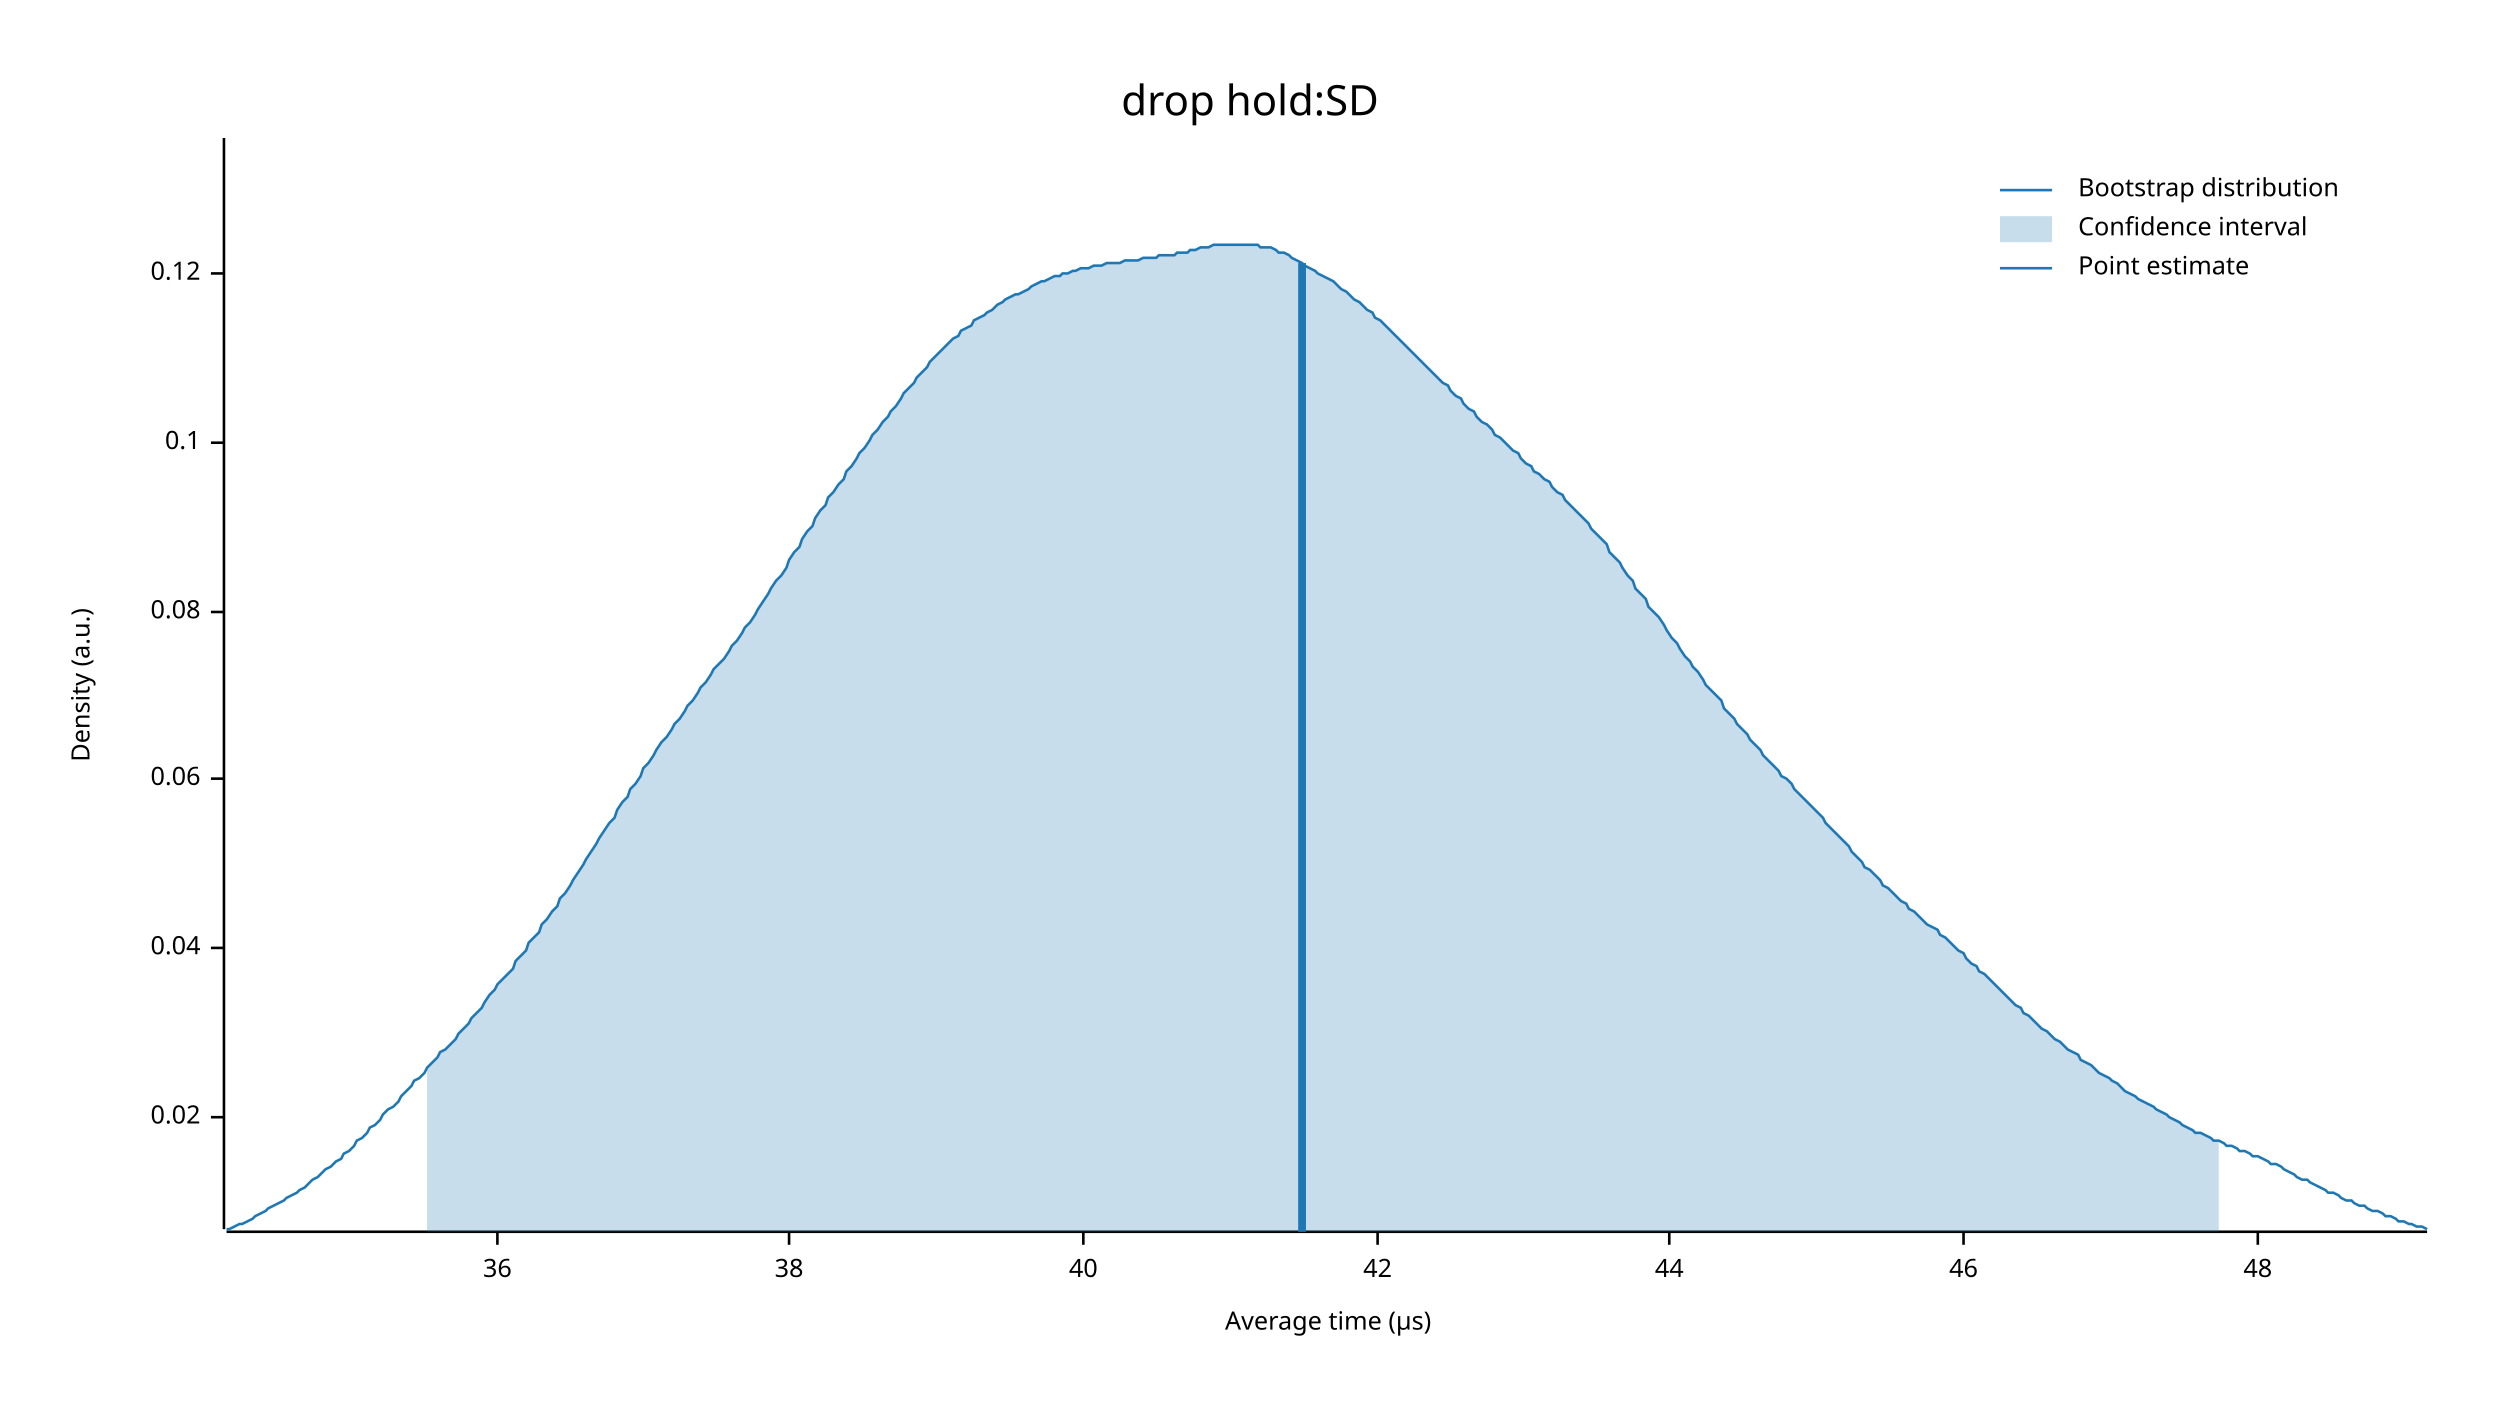
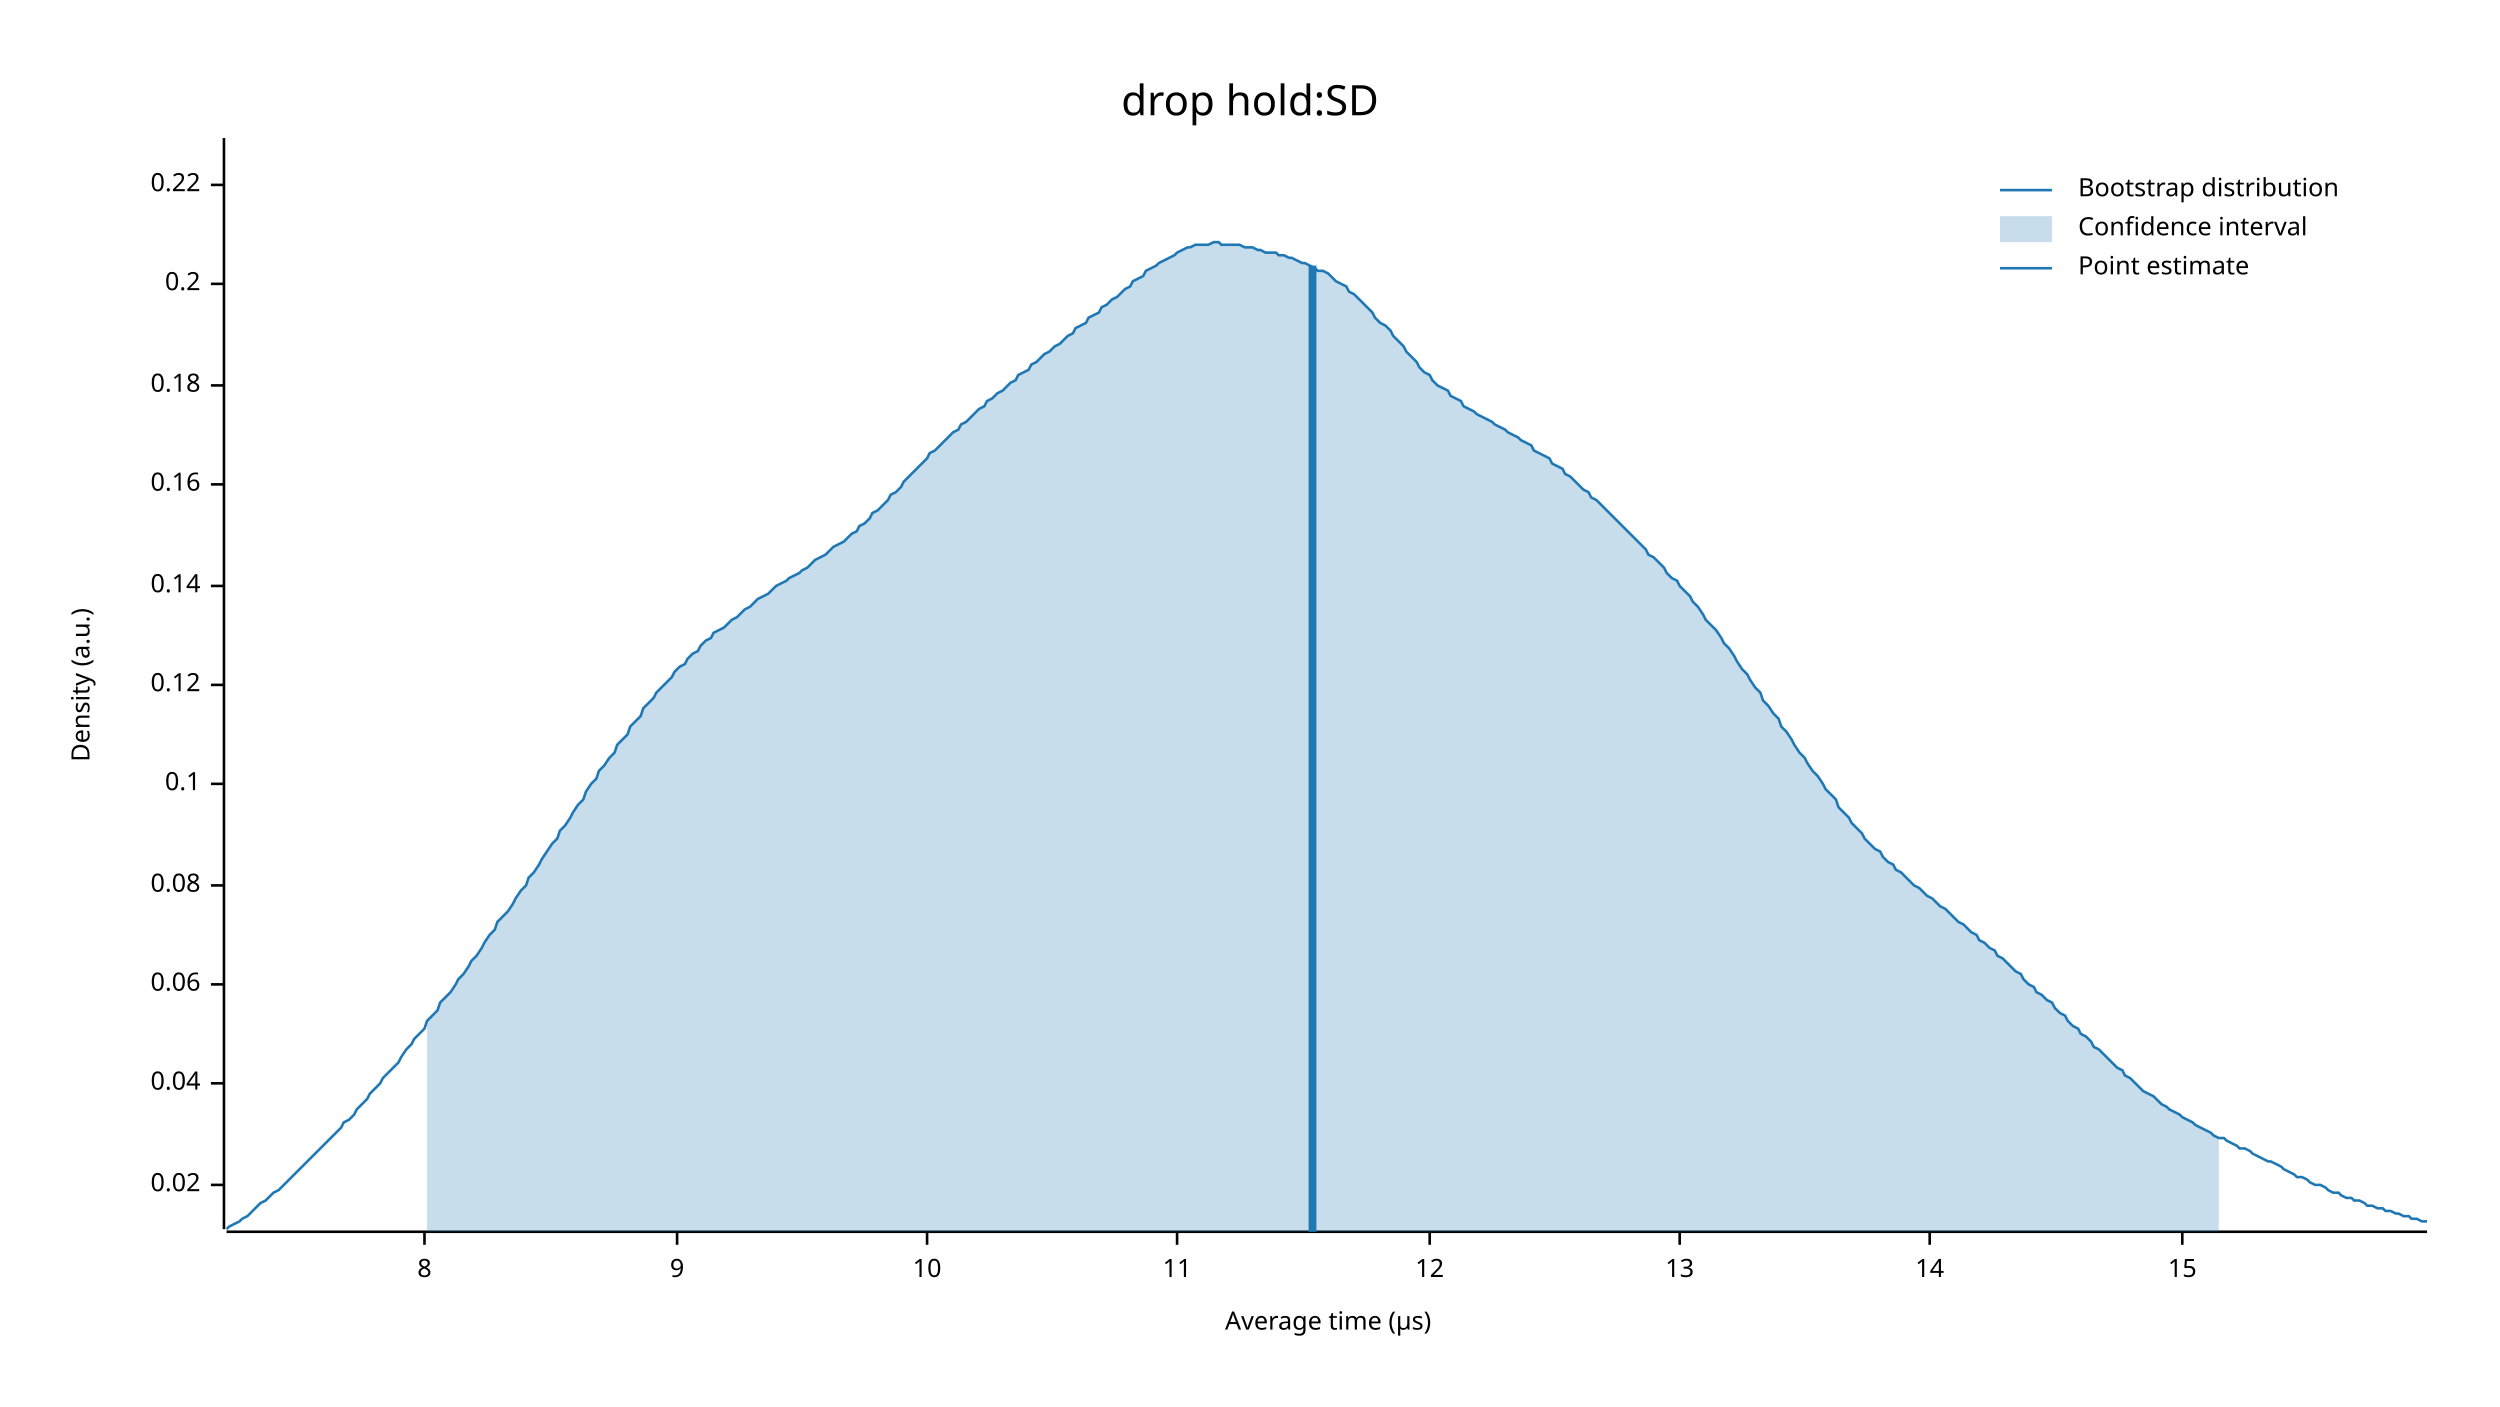
<svg xmlns="http://www.w3.org/2000/svg" width="960" height="540" viewBox="0 0 960 540">
  <text x="480" y="32" dy="0.76em" text-anchor="middle" font-family="sans-serif" font-size="16.129" opacity="1" fill="#000000">
drop hold:SD
</text>
  <text x="27" y="263" dy="0.76em" text-anchor="middle" font-family="sans-serif" font-size="9.677" opacity="1" fill="#000000" transform="rotate(270, 27, 263)">
Density (a.u.)
</text>
  <text x="510" y="513" dy="-0.5ex" text-anchor="middle" font-family="sans-serif" font-size="9.677" opacity="1" fill="#000000">
Average time (µs)
</text>
  <polyline fill="none" opacity="1" stroke="#000000" stroke-width="1" points="86,53 86,472 " />
-   <text x="77" y="429" dy="0.5ex" text-anchor="end" font-family="sans-serif" font-size="9.677" opacity="1" fill="#000000">
+   <text x="77" y="455" dy="0.5ex" text-anchor="end" font-family="sans-serif" font-size="9.677" opacity="1" fill="#000000">
0.02
</text>
-   <polyline fill="none" opacity="1" stroke="#000000" stroke-width="1" points="81,429 86,429 " />
-   <text x="77" y="364" dy="0.5ex" text-anchor="end" font-family="sans-serif" font-size="9.677" opacity="1" fill="#000000">
+   <polyline fill="none" opacity="1" stroke="#000000" stroke-width="1" points="81,455 86,455 " />
+   <text x="77" y="416" dy="0.5ex" text-anchor="end" font-family="sans-serif" font-size="9.677" opacity="1" fill="#000000">
0.04
</text>
-   <polyline fill="none" opacity="1" stroke="#000000" stroke-width="1" points="81,364 86,364 " />
-   <text x="77" y="299" dy="0.5ex" text-anchor="end" font-family="sans-serif" font-size="9.677" opacity="1" fill="#000000">
+   <polyline fill="none" opacity="1" stroke="#000000" stroke-width="1" points="81,416 86,416 " />
+   <text x="77" y="378" dy="0.5ex" text-anchor="end" font-family="sans-serif" font-size="9.677" opacity="1" fill="#000000">
0.06
</text>
-   <polyline fill="none" opacity="1" stroke="#000000" stroke-width="1" points="81,299 86,299 " />
-   <text x="77" y="235" dy="0.5ex" text-anchor="end" font-family="sans-serif" font-size="9.677" opacity="1" fill="#000000">
+   <polyline fill="none" opacity="1" stroke="#000000" stroke-width="1" points="81,378 86,378 " />
+   <text x="77" y="340" dy="0.5ex" text-anchor="end" font-family="sans-serif" font-size="9.677" opacity="1" fill="#000000">
0.08
</text>
-   <polyline fill="none" opacity="1" stroke="#000000" stroke-width="1" points="81,235 86,235 " />
-   <text x="77" y="170" dy="0.5ex" text-anchor="end" font-family="sans-serif" font-size="9.677" opacity="1" fill="#000000">
+   <polyline fill="none" opacity="1" stroke="#000000" stroke-width="1" points="81,340 86,340 " />
+   <text x="77" y="301" dy="0.5ex" text-anchor="end" font-family="sans-serif" font-size="9.677" opacity="1" fill="#000000">
0.1
</text>
-   <polyline fill="none" opacity="1" stroke="#000000" stroke-width="1" points="81,170 86,170 " />
-   <text x="77" y="105" dy="0.5ex" text-anchor="end" font-family="sans-serif" font-size="9.677" opacity="1" fill="#000000">
+   <polyline fill="none" opacity="1" stroke="#000000" stroke-width="1" points="81,301 86,301 " />
+   <text x="77" y="263" dy="0.5ex" text-anchor="end" font-family="sans-serif" font-size="9.677" opacity="1" fill="#000000">
0.12
</text>
-   <polyline fill="none" opacity="1" stroke="#000000" stroke-width="1" points="81,105 86,105 " />
+   <polyline fill="none" opacity="1" stroke="#000000" stroke-width="1" points="81,263 86,263 " />
+   <text x="77" y="225" dy="0.5ex" text-anchor="end" font-family="sans-serif" font-size="9.677" opacity="1" fill="#000000">
+ 0.14
+ </text>
+   <polyline fill="none" opacity="1" stroke="#000000" stroke-width="1" points="81,225 86,225 " />
+   <text x="77" y="186" dy="0.5ex" text-anchor="end" font-family="sans-serif" font-size="9.677" opacity="1" fill="#000000">
+ 0.16
+ </text>
+   <polyline fill="none" opacity="1" stroke="#000000" stroke-width="1" points="81,186 86,186 " />
+   <text x="77" y="148" dy="0.5ex" text-anchor="end" font-family="sans-serif" font-size="9.677" opacity="1" fill="#000000">
+ 0.18
+ </text>
+   <polyline fill="none" opacity="1" stroke="#000000" stroke-width="1" points="81,148 86,148 " />
+   <text x="77" y="109" dy="0.5ex" text-anchor="end" font-family="sans-serif" font-size="9.677" opacity="1" fill="#000000">
+ 0.2
+ </text>
+   <polyline fill="none" opacity="1" stroke="#000000" stroke-width="1" points="81,109 86,109 " />
+   <text x="77" y="71" dy="0.5ex" text-anchor="end" font-family="sans-serif" font-size="9.677" opacity="1" fill="#000000">
+ 0.22
+ </text>
+   <polyline fill="none" opacity="1" stroke="#000000" stroke-width="1" points="81,71 86,71 " />
  <polyline fill="none" opacity="1" stroke="#000000" stroke-width="1" points="87,473 932,473 " />
-   <text x="191" y="483" dy="0.76em" text-anchor="middle" font-family="sans-serif" font-size="9.677" opacity="1" fill="#000000">
- 36
+   <text x="163" y="483" dy="0.76em" text-anchor="middle" font-family="sans-serif" font-size="9.677" opacity="1" fill="#000000">
+ 8
</text>
-   <polyline fill="none" opacity="1" stroke="#000000" stroke-width="1" points="191,473 191,478 " />
-   <text x="303" y="483" dy="0.76em" text-anchor="middle" font-family="sans-serif" font-size="9.677" opacity="1" fill="#000000">
- 38
+   <polyline fill="none" opacity="1" stroke="#000000" stroke-width="1" points="163,473 163,478 " />
+   <text x="260" y="483" dy="0.76em" text-anchor="middle" font-family="sans-serif" font-size="9.677" opacity="1" fill="#000000">
+ 9
</text>
-   <polyline fill="none" opacity="1" stroke="#000000" stroke-width="1" points="303,473 303,478 " />
-   <text x="416" y="483" dy="0.76em" text-anchor="middle" font-family="sans-serif" font-size="9.677" opacity="1" fill="#000000">
- 40
+   <polyline fill="none" opacity="1" stroke="#000000" stroke-width="1" points="260,473 260,478 " />
+   <text x="356" y="483" dy="0.76em" text-anchor="middle" font-family="sans-serif" font-size="9.677" opacity="1" fill="#000000">
+ 10
</text>
-   <polyline fill="none" opacity="1" stroke="#000000" stroke-width="1" points="416,473 416,478 " />
-   <text x="529" y="483" dy="0.76em" text-anchor="middle" font-family="sans-serif" font-size="9.677" opacity="1" fill="#000000">
- 42
+   <polyline fill="none" opacity="1" stroke="#000000" stroke-width="1" points="356,473 356,478 " />
+   <text x="452" y="483" dy="0.76em" text-anchor="middle" font-family="sans-serif" font-size="9.677" opacity="1" fill="#000000">
+ 11
</text>
-   <polyline fill="none" opacity="1" stroke="#000000" stroke-width="1" points="529,473 529,478 " />
-   <text x="641" y="483" dy="0.76em" text-anchor="middle" font-family="sans-serif" font-size="9.677" opacity="1" fill="#000000">
- 44
+   <polyline fill="none" opacity="1" stroke="#000000" stroke-width="1" points="452,473 452,478 " />
+   <text x="549" y="483" dy="0.76em" text-anchor="middle" font-family="sans-serif" font-size="9.677" opacity="1" fill="#000000">
+ 12
</text>
-   <polyline fill="none" opacity="1" stroke="#000000" stroke-width="1" points="641,473 641,478 " />
-   <text x="754" y="483" dy="0.76em" text-anchor="middle" font-family="sans-serif" font-size="9.677" opacity="1" fill="#000000">
- 46
+   <polyline fill="none" opacity="1" stroke="#000000" stroke-width="1" points="549,473 549,478 " />
+   <text x="645" y="483" dy="0.76em" text-anchor="middle" font-family="sans-serif" font-size="9.677" opacity="1" fill="#000000">
+ 13
</text>
-   <polyline fill="none" opacity="1" stroke="#000000" stroke-width="1" points="754,473 754,478 " />
-   <text x="867" y="483" dy="0.76em" text-anchor="middle" font-family="sans-serif" font-size="9.677" opacity="1" fill="#000000">
- 48
+   <polyline fill="none" opacity="1" stroke="#000000" stroke-width="1" points="645,473 645,478 " />
+   <text x="741" y="483" dy="0.76em" text-anchor="middle" font-family="sans-serif" font-size="9.677" opacity="1" fill="#000000">
+ 14
</text>
-   <polyline fill="none" opacity="1" stroke="#000000" stroke-width="1" points="867,473 867,478 " />
-   <polyline fill="none" opacity="1" stroke="#1F78B4" stroke-width="1" points="87,472 88,472 90,471 92,470 93,470 95,469 97,468 98,467 100,466 102,465 103,464 105,463 107,462 109,461 110,460 112,459 114,458 115,457 117,456 119,454 120,453 122,452 124,450 125,449 127,448 129,446 131,445 132,443 134,442 136,440 137,438 139,437 141,435 142,433 144,432 146,430 147,428 149,426 151,425 153,423 154,421 156,419 158,417 159,415 161,414 163,412 164,410 166,408 168,406 169,404 171,403 173,401 175,399 176,397 178,395 180,393 181,391 183,389 185,387 186,385 188,382 190,380 191,378 193,376 195,374 197,372 198,369 200,367 202,365 203,362 205,360 207,358 208,355 210,353 212,350 214,348 215,345 217,343 219,340 220,338 222,335 224,332 225,330 227,327 229,324 230,322 232,319 234,316 236,314 237,311 239,308 241,306 242,303 244,301 246,298 247,295 249,293 251,290 252,288 254,285 256,283 258,280 259,278 261,276 263,273 264,271 266,269 268,266 269,264 271,262 273,259 274,257 276,255 278,253 280,250 281,248 283,246 285,243 286,241 288,239 290,236 291,234 293,231 295,228 296,226 298,223 300,221 302,218 303,215 305,212 307,210 308,207 310,204 312,202 313,199 315,196 317,194 318,191 320,189 322,186 324,184 325,181 327,179 329,176 330,174 332,172 334,169 335,167 337,165 339,162 341,160 342,158 344,156 346,153 347,151 349,149 351,147 352,145 354,143 356,141 357,139 359,137 361,135 363,133 364,132 366,130 368,129 369,127 371,126 373,125 374,123 376,122 378,121 379,120 381,119 383,117 385,116 386,115 388,114 390,113 391,113 393,112 395,111 396,110 398,109 400,108 401,108 403,107 405,106 407,106 408,105 410,105 412,104 413,104 415,103 417,103 418,103 420,102 422,102 423,102 425,101 427,101 429,101 430,101 432,100 434,100 435,100 437,100 439,99 440,99 442,99 444,99 445,98 447,98 449,98 451,98 452,97 454,97 456,97 457,96 459,96 461,95 462,95 464,95 466,94 468,94 469,94 471,94 473,94 474,94 476,94 478,94 479,94 481,94 483,94 484,95 486,95 488,95 490,96 491,97 493,97 495,98 496,99 498,100 500,101 501,102 503,103 505,104 506,105 508,106 510,107 512,108 513,109 515,111 517,112 518,113 520,115 522,116 523,117 525,119 527,120 528,122 530,123 532,125 534,127 535,128 537,130 539,132 540,133 542,135 544,137 545,138 547,140 549,142 550,143 552,145 554,147 556,148 557,150 559,152 561,153 562,155 564,157 566,158 567,160 569,162 571,163 573,165 574,167 576,168 578,170 579,171 581,173 583,174 584,176 586,178 588,179 589,181 591,182 593,184 595,185 596,187 598,189 600,190 601,192 603,194 605,196 606,197 608,199 610,201 611,203 613,205 615,207 617,209 618,212 620,214 622,216 623,218 625,221 627,223 628,226 630,228 632,230 633,233 635,235 637,237 639,240 640,242 642,245 644,247 645,249 647,252 649,254 650,256 652,258 654,261 655,263 657,265 659,267 661,269 662,272 664,274 666,276 667,278 669,280 671,282 672,284 674,286 676,288 677,290 679,292 681,294 683,296 684,298 686,299 688,301 689,303 691,305 693,307 694,308 696,310 698,312 700,314 701,316 703,318 705,320 706,321 708,323 710,325 711,327 713,329 715,331 716,333 718,334 720,336 722,338 723,340 725,341 727,343 728,344 730,346 732,347 733,349 735,350 737,352 738,353 740,355 742,356 744,357 745,359 747,360 749,362 750,363 752,365 754,366 755,368 757,370 759,371 760,373 762,374 764,376 766,378 767,379 769,381 771,383 772,384 774,386 776,387 777,389 779,390 781,392 782,393 784,395 786,396 788,398 789,399 791,400 793,402 794,403 796,404 798,405 799,407 801,408 803,409 804,410 806,412 808,413 810,414 811,415 813,416 815,418 816,419 818,420 820,421 821,422 823,423 825,424 827,425 828,426 830,427 832,428 833,429 835,430 837,431 838,432 840,433 842,434 843,435 845,435 847,436 849,437 850,438 852,438 854,439 855,440 857,440 859,441 860,442 862,442 864,443 865,444 867,444 869,445 871,446 872,447 874,447 876,448 877,449 879,450 881,451 882,452 884,453 886,453 887,454 889,455 891,456 893,457 894,458 896,458 898,459 899,460 901,461 903,461 904,462 906,463 908,463 909,464 911,465 913,465 915,466 916,467 918,467 920,468 921,469 923,469 925,470 926,470 928,471 930,471 932,472 " />
-   <polygon opacity="0.25" fill="#1F78B4" points="164,410 166,408 168,406 169,404 171,403 173,401 175,399 176,397 178,395 180,393 181,391 183,389 185,387 186,385 188,382 190,380 191,378 193,376 195,374 197,372 198,369 200,367 202,365 203,362 205,360 207,358 208,355 210,353 212,350 214,348 215,345 217,343 219,340 220,338 222,335 224,332 225,330 227,327 229,324 230,322 232,319 234,316 236,314 237,311 239,308 241,306 242,303 244,301 246,298 247,295 249,293 251,290 252,288 254,285 256,283 258,280 259,278 261,276 263,273 264,271 266,269 268,266 269,264 271,262 273,259 274,257 276,255 278,253 280,250 281,248 283,246 285,243 286,241 288,239 290,236 291,234 293,231 295,228 296,226 298,223 300,221 302,218 303,215 305,212 307,210 308,207 310,204 312,202 313,199 315,196 317,194 318,191 320,189 322,186 324,184 325,181 327,179 329,176 330,174 332,172 334,169 335,167 337,165 339,162 341,160 342,158 344,156 346,153 347,151 349,149 351,147 352,145 354,143 356,141 357,139 359,137 361,135 363,133 364,132 366,130 368,129 369,127 371,126 373,125 374,123 376,122 378,121 379,120 381,119 383,117 385,116 386,115 388,114 390,113 391,113 393,112 395,111 396,110 398,109 400,108 401,108 403,107 405,106 407,106 408,105 410,105 412,104 413,104 415,103 417,103 418,103 420,102 422,102 423,102 425,101 427,101 429,101 430,101 432,100 434,100 435,100 437,100 439,99 440,99 442,99 444,99 445,98 447,98 449,98 451,98 452,97 454,97 456,97 457,96 459,96 461,95 462,95 464,95 466,94 468,94 469,94 471,94 473,94 474,94 476,94 478,94 479,94 481,94 483,94 484,95 486,95 488,95 490,96 491,97 493,97 495,98 496,99 498,100 500,101 501,102 503,103 505,104 506,105 508,106 510,107 512,108 513,109 515,111 517,112 518,113 520,115 522,116 523,117 525,119 527,120 528,122 530,123 532,125 534,127 535,128 537,130 539,132 540,133 542,135 544,137 545,138 547,140 549,142 550,143 552,145 554,147 556,148 557,150 559,152 561,153 562,155 564,157 566,158 567,160 569,162 571,163 573,165 574,167 576,168 578,170 579,171 581,173 583,174 584,176 586,178 588,179 589,181 591,182 593,184 595,185 596,187 598,189 600,190 601,192 603,194 605,196 606,197 608,199 610,201 611,203 613,205 615,207 617,209 618,212 620,214 622,216 623,218 625,221 627,223 628,226 630,228 632,230 633,233 635,235 637,237 639,240 640,242 642,245 644,247 645,249 647,252 649,254 650,256 652,258 654,261 655,263 657,265 659,267 661,269 662,272 664,274 666,276 667,278 669,280 671,282 672,284 674,286 676,288 677,290 679,292 681,294 683,296 684,298 686,299 688,301 689,303 691,305 693,307 694,308 696,310 698,312 700,314 701,316 703,318 705,320 706,321 708,323 710,325 711,327 713,329 715,331 716,333 718,334 720,336 722,338 723,340 725,341 727,343 728,344 730,346 732,347 733,349 735,350 737,352 738,353 740,355 742,356 744,357 745,359 747,360 749,362 750,363 752,365 754,366 755,368 757,370 759,371 760,373 762,374 764,376 766,378 767,379 769,381 771,383 772,384 774,386 776,387 777,389 779,390 781,392 782,393 784,395 786,396 788,398 789,399 791,400 793,402 794,403 796,404 798,405 799,407 801,408 803,409 804,410 806,412 808,413 810,414 811,415 813,416 815,418 816,419 818,420 820,421 821,422 823,423 825,424 827,425 828,426 830,427 832,428 833,429 835,430 837,431 838,432 840,433 842,434 843,435 845,435 847,436 849,437 850,438 852,438 852,473 164,473 " />
-   <polyline fill="none" opacity="1" stroke="#1F78B4" stroke-width="3" points="500,473 500,101 " />
+   <polyline fill="none" opacity="1" stroke="#000000" stroke-width="1" points="741,473 741,478 " />
+   <text x="838" y="483" dy="0.76em" text-anchor="middle" font-family="sans-serif" font-size="9.677" opacity="1" fill="#000000">
+ 15
+ </text>
+   <polyline fill="none" opacity="1" stroke="#000000" stroke-width="1" points="838,473 838,478 " />
+   <polyline fill="none" opacity="1" stroke="#1F78B4" stroke-width="1" points="87,472 88,471 90,470 92,469 93,468 95,467 97,465 98,464 100,462 102,461 103,460 105,458 107,457 109,455 110,454 112,452 114,450 115,449 117,447 119,445 120,444 122,442 124,440 125,439 127,437 129,435 131,433 132,431 134,430 136,428 137,426 139,424 141,422 142,420 144,418 146,416 147,414 149,412 151,410 153,408 154,406 156,403 158,401 159,399 161,397 163,395 164,392 166,390 168,388 169,385 171,383 173,381 175,378 176,376 178,374 180,371 181,369 183,367 185,364 186,362 188,359 190,357 191,354 193,352 195,350 197,347 198,345 200,342 202,340 203,337 205,335 207,332 208,330 210,327 212,324 214,322 215,319 217,317 219,314 220,312 222,309 224,307 225,304 227,301 229,299 230,296 232,294 234,291 236,289 237,286 239,284 241,282 242,279 244,277 246,275 247,272 249,270 251,268 252,266 254,264 256,262 258,260 259,258 261,256 263,255 264,253 266,251 268,250 269,248 271,246 273,245 274,243 276,242 278,241 280,239 281,238 283,237 285,235 286,234 288,233 290,231 291,230 293,229 295,228 296,227 298,225 300,224 302,223 303,222 305,221 307,220 308,219 310,218 312,216 313,215 315,214 317,213 318,212 320,210 322,209 324,208 325,207 327,205 329,204 330,202 332,201 334,199 335,197 337,196 339,194 341,192 342,190 344,189 346,187 347,185 349,183 351,181 352,180 354,178 356,176 357,174 359,173 361,171 363,169 364,168 366,166 368,165 369,163 371,162 373,160 374,159 376,157 378,156 379,154 381,153 383,151 385,150 386,149 388,147 390,146 391,144 393,143 395,142 396,140 398,139 400,137 401,136 403,135 405,133 407,132 408,131 410,129 412,128 413,126 415,125 417,124 418,122 420,121 422,120 423,118 425,117 427,115 429,114 430,113 432,111 434,110 435,108 437,107 439,106 440,104 442,103 444,102 445,101 447,100 449,99 451,98 452,97 454,96 456,95 457,95 459,94 461,94 462,94 464,94 466,93 468,93 469,94 471,94 473,94 474,94 476,94 478,95 479,95 481,95 483,96 484,96 486,97 488,97 490,97 491,98 493,98 495,99 496,99 498,100 500,101 501,101 503,102 505,103 506,104 508,104 510,105 512,107 513,108 515,109 517,110 518,112 520,113 522,115 523,116 525,118 527,120 528,122 530,124 532,125 534,127 535,129 537,131 539,133 540,135 542,137 544,139 545,141 547,143 549,144 550,146 552,148 554,149 556,150 557,152 559,153 561,154 562,156 564,157 566,158 567,159 569,160 571,161 573,162 574,163 576,164 578,165 579,166 581,167 583,168 584,169 586,170 588,171 589,173 591,174 593,175 595,176 596,178 598,179 600,180 601,182 603,183 605,185 606,186 608,188 610,189 611,191 613,192 615,194 617,196 618,197 620,199 622,201 623,202 625,204 627,206 628,207 630,209 632,211 633,213 635,214 637,216 639,218 640,220 642,222 644,223 645,225 647,227 649,229 650,231 652,233 654,236 655,238 657,240 659,242 661,245 662,247 664,249 666,252 667,254 669,257 671,259 672,261 674,264 676,266 677,269 679,271 681,274 683,276 684,279 686,281 688,284 689,286 691,289 693,291 694,293 696,296 698,298 700,301 701,303 703,305 705,307 706,310 708,312 710,314 711,316 713,318 715,320 716,322 718,324 720,326 722,327 723,329 725,331 727,332 728,334 730,335 732,337 733,338 735,340 737,341 738,342 740,344 742,345 744,347 745,348 747,349 749,351 750,352 752,354 754,355 755,356 757,358 759,359 760,361 762,362 764,364 766,365 767,367 769,368 771,370 772,371 774,373 776,374 777,376 779,378 781,379 782,381 784,382 786,384 788,385 789,387 791,389 793,390 794,392 796,394 798,395 799,397 801,398 803,400 804,402 806,403 808,405 810,407 811,408 813,410 815,411 816,413 818,414 820,416 821,417 823,419 825,420 827,421 828,422 830,424 832,425 833,426 835,427 837,428 838,429 840,430 842,431 843,432 845,433 847,434 849,435 850,436 852,437 854,437 855,438 857,439 859,440 860,441 862,441 864,442 865,443 867,444 869,445 871,446 872,446 874,447 876,448 877,449 879,450 881,451 882,452 884,452 886,453 887,454 889,455 891,455 893,456 894,457 896,458 898,458 899,459 901,460 903,460 904,461 906,461 908,462 909,463 911,463 913,464 915,464 916,465 918,465 920,466 921,466 923,467 925,467 926,468 928,468 930,469 932,469 " />
+   <polygon opacity="0.25" fill="#1F78B4" points="164,392 166,390 168,388 169,385 171,383 173,381 175,378 176,376 178,374 180,371 181,369 183,367 185,364 186,362 188,359 190,357 191,354 193,352 195,350 197,347 198,345 200,342 202,340 203,337 205,335 207,332 208,330 210,327 212,324 214,322 215,319 217,317 219,314 220,312 222,309 224,307 225,304 227,301 229,299 230,296 232,294 234,291 236,289 237,286 239,284 241,282 242,279 244,277 246,275 247,272 249,270 251,268 252,266 254,264 256,262 258,260 259,258 261,256 263,255 264,253 266,251 268,250 269,248 271,246 273,245 274,243 276,242 278,241 280,239 281,238 283,237 285,235 286,234 288,233 290,231 291,230 293,229 295,228 296,227 298,225 300,224 302,223 303,222 305,221 307,220 308,219 310,218 312,216 313,215 315,214 317,213 318,212 320,210 322,209 324,208 325,207 327,205 329,204 330,202 332,201 334,199 335,197 337,196 339,194 341,192 342,190 344,189 346,187 347,185 349,183 351,181 352,180 354,178 356,176 357,174 359,173 361,171 363,169 364,168 366,166 368,165 369,163 371,162 373,160 374,159 376,157 378,156 379,154 381,153 383,151 385,150 386,149 388,147 390,146 391,144 393,143 395,142 396,140 398,139 400,137 401,136 403,135 405,133 407,132 408,131 410,129 412,128 413,126 415,125 417,124 418,122 420,121 422,120 423,118 425,117 427,115 429,114 430,113 432,111 434,110 435,108 437,107 439,106 440,104 442,103 444,102 445,101 447,100 449,99 451,98 452,97 454,96 456,95 457,95 459,94 461,94 462,94 464,94 466,93 468,93 469,94 471,94 473,94 474,94 476,94 478,95 479,95 481,95 483,96 484,96 486,97 488,97 490,97 491,98 493,98 495,99 496,99 498,100 500,101 501,101 503,102 505,103 506,104 508,104 510,105 512,107 513,108 515,109 517,110 518,112 520,113 522,115 523,116 525,118 527,120 528,122 530,124 532,125 534,127 535,129 537,131 539,133 540,135 542,137 544,139 545,141 547,143 549,144 550,146 552,148 554,149 556,150 557,152 559,153 561,154 562,156 564,157 566,158 567,159 569,160 571,161 573,162 574,163 576,164 578,165 579,166 581,167 583,168 584,169 586,170 588,171 589,173 591,174 593,175 595,176 596,178 598,179 600,180 601,182 603,183 605,185 606,186 608,188 610,189 611,191 613,192 615,194 617,196 618,197 620,199 622,201 623,202 625,204 627,206 628,207 630,209 632,211 633,213 635,214 637,216 639,218 640,220 642,222 644,223 645,225 647,227 649,229 650,231 652,233 654,236 655,238 657,240 659,242 661,245 662,247 664,249 666,252 667,254 669,257 671,259 672,261 674,264 676,266 677,269 679,271 681,274 683,276 684,279 686,281 688,284 689,286 691,289 693,291 694,293 696,296 698,298 700,301 701,303 703,305 705,307 706,310 708,312 710,314 711,316 713,318 715,320 716,322 718,324 720,326 722,327 723,329 725,331 727,332 728,334 730,335 732,337 733,338 735,340 737,341 738,342 740,344 742,345 744,347 745,348 747,349 749,351 750,352 752,354 754,355 755,356 757,358 759,359 760,361 762,362 764,364 766,365 767,367 769,368 771,370 772,371 774,373 776,374 777,376 779,378 781,379 782,381 784,382 786,384 788,385 789,387 791,389 793,390 794,392 796,394 798,395 799,397 801,398 803,400 804,402 806,403 808,405 810,407 811,408 813,410 815,411 816,413 818,414 820,416 821,417 823,419 825,420 827,421 828,422 830,424 832,425 833,426 835,427 837,428 838,429 840,430 842,431 843,432 845,433 847,434 849,435 850,436 852,437 852,473 164,473 " />
+   <polyline fill="none" opacity="1" stroke="#1F78B4" stroke-width="3" points="504,473 504,102 " />
  <text x="798" y="68" dy="0.76em" text-anchor="start" font-family="sans-serif" font-size="9.677" opacity="1" fill="#000000">
Bootstrap distribution
</text>
  <text x="798" y="83" dy="0.76em" text-anchor="start" font-family="sans-serif" font-size="9.677" opacity="1" fill="#000000">
Confidence interval
</text>
  <text x="798" y="98" dy="0.76em" text-anchor="start" font-family="sans-serif" font-size="9.677" opacity="1" fill="#000000">
Point estimate
</text>
  <polyline fill="none" opacity="1" stroke="#1F78B4" stroke-width="1" points="768,73 788,73 " />
  <rect x="768" y="83" width="20" height="10" opacity="0.25" fill="#1F78B4" stroke="none" />
  <polyline fill="none" opacity="1" stroke="#1F78B4" stroke-width="1" points="768,103 788,103 " />
</svg>
